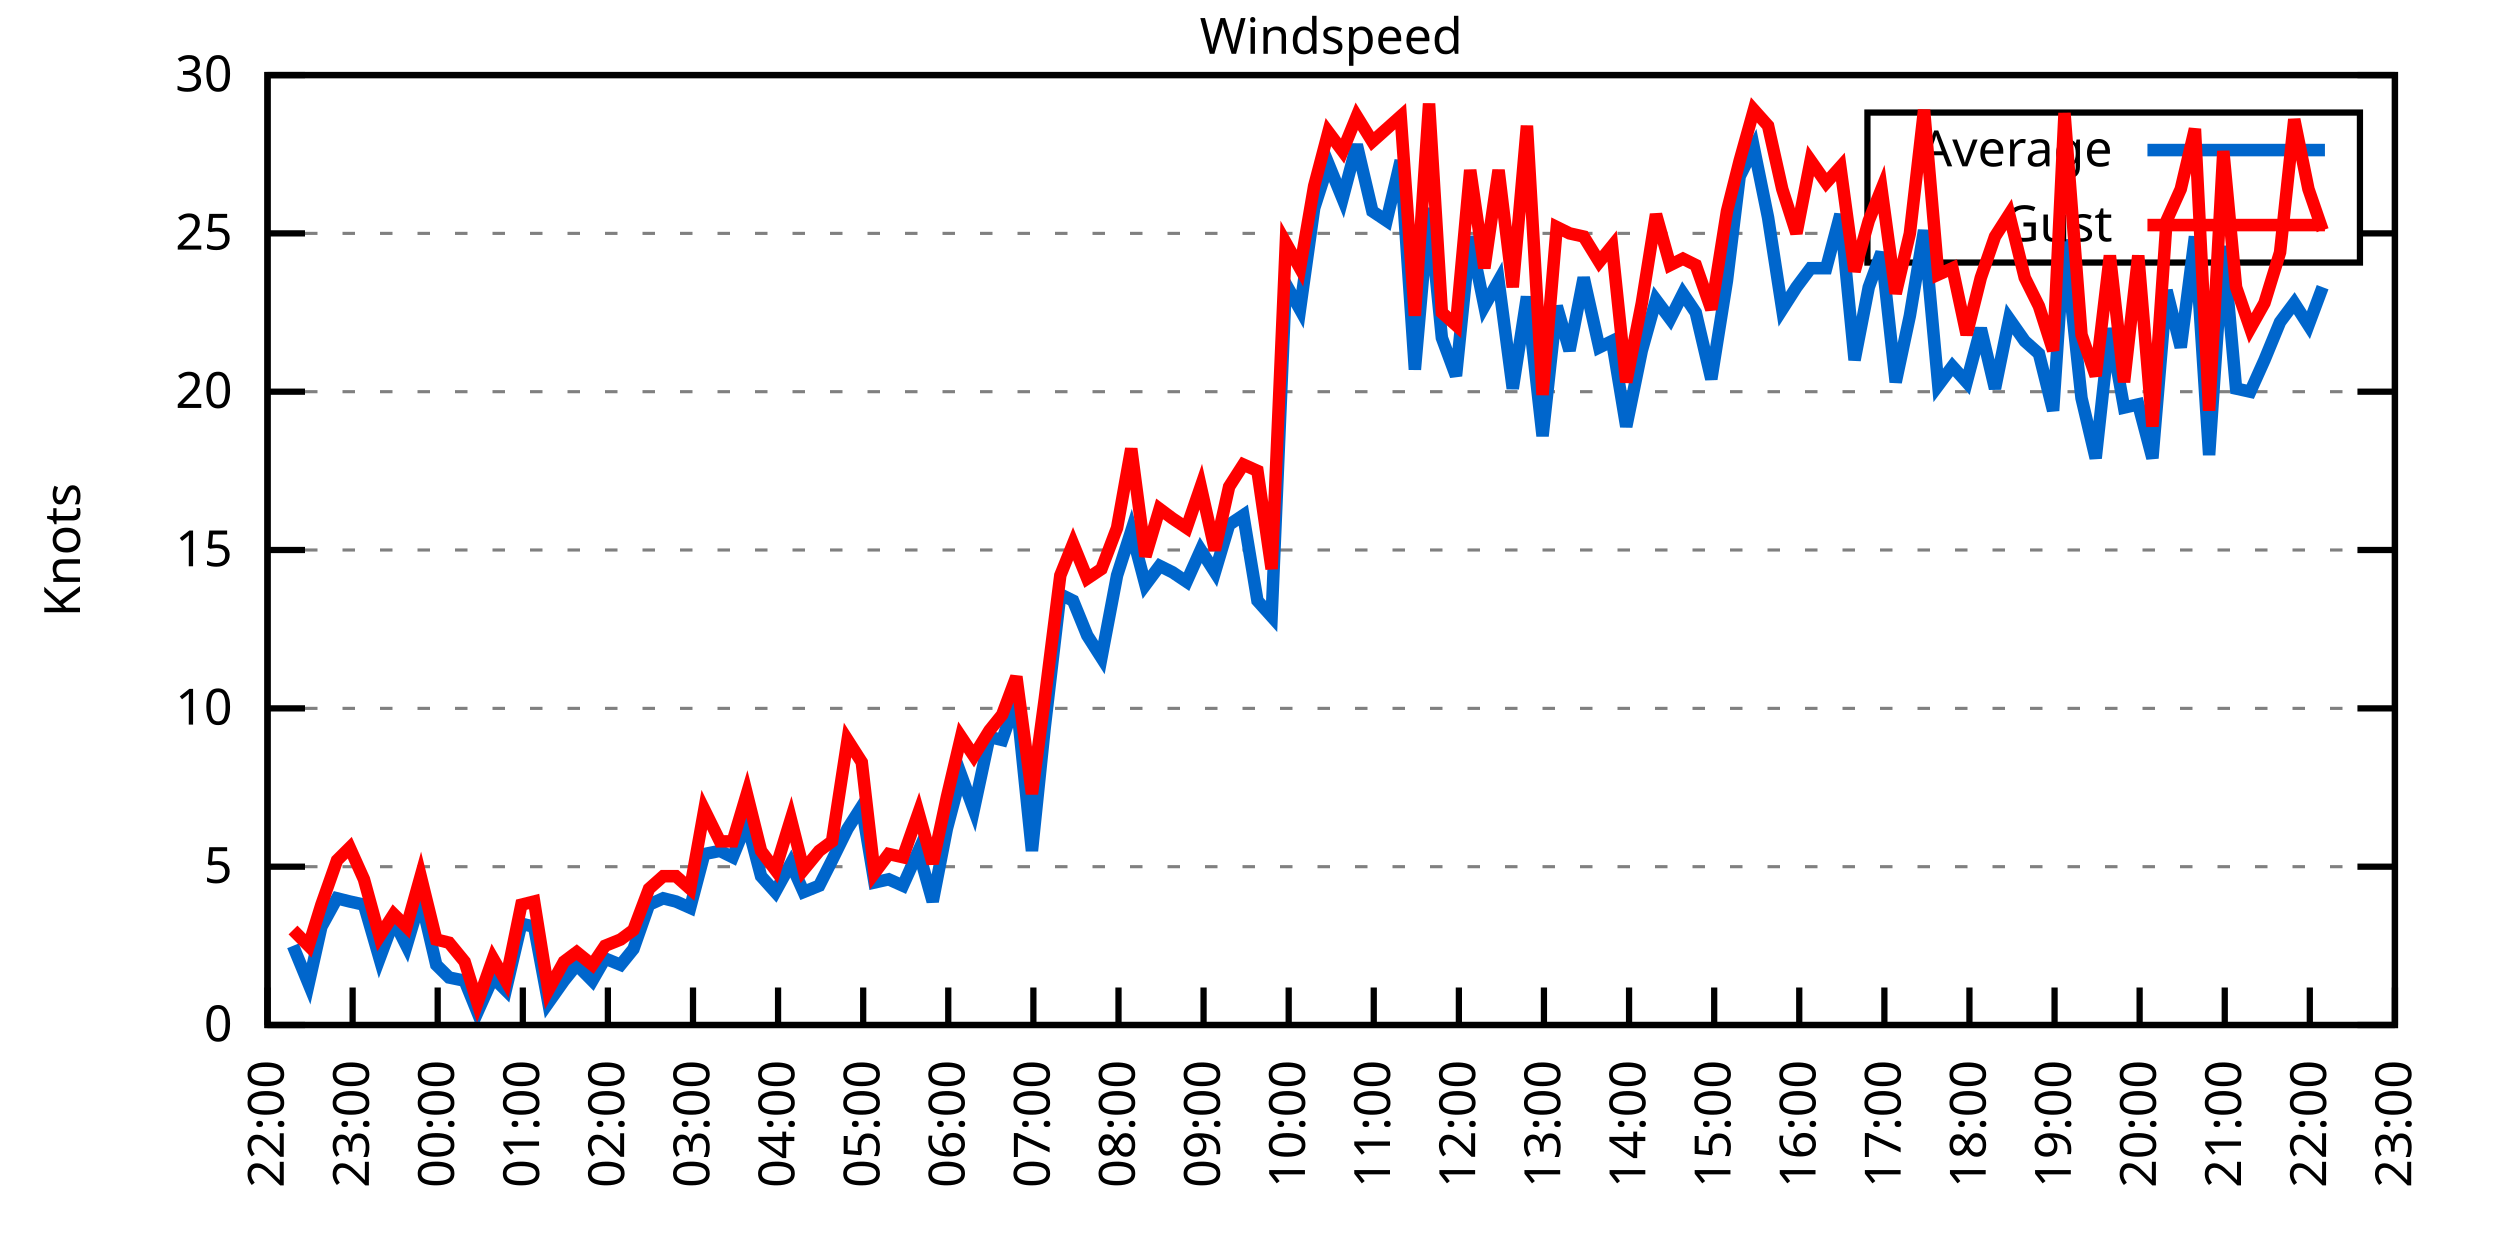
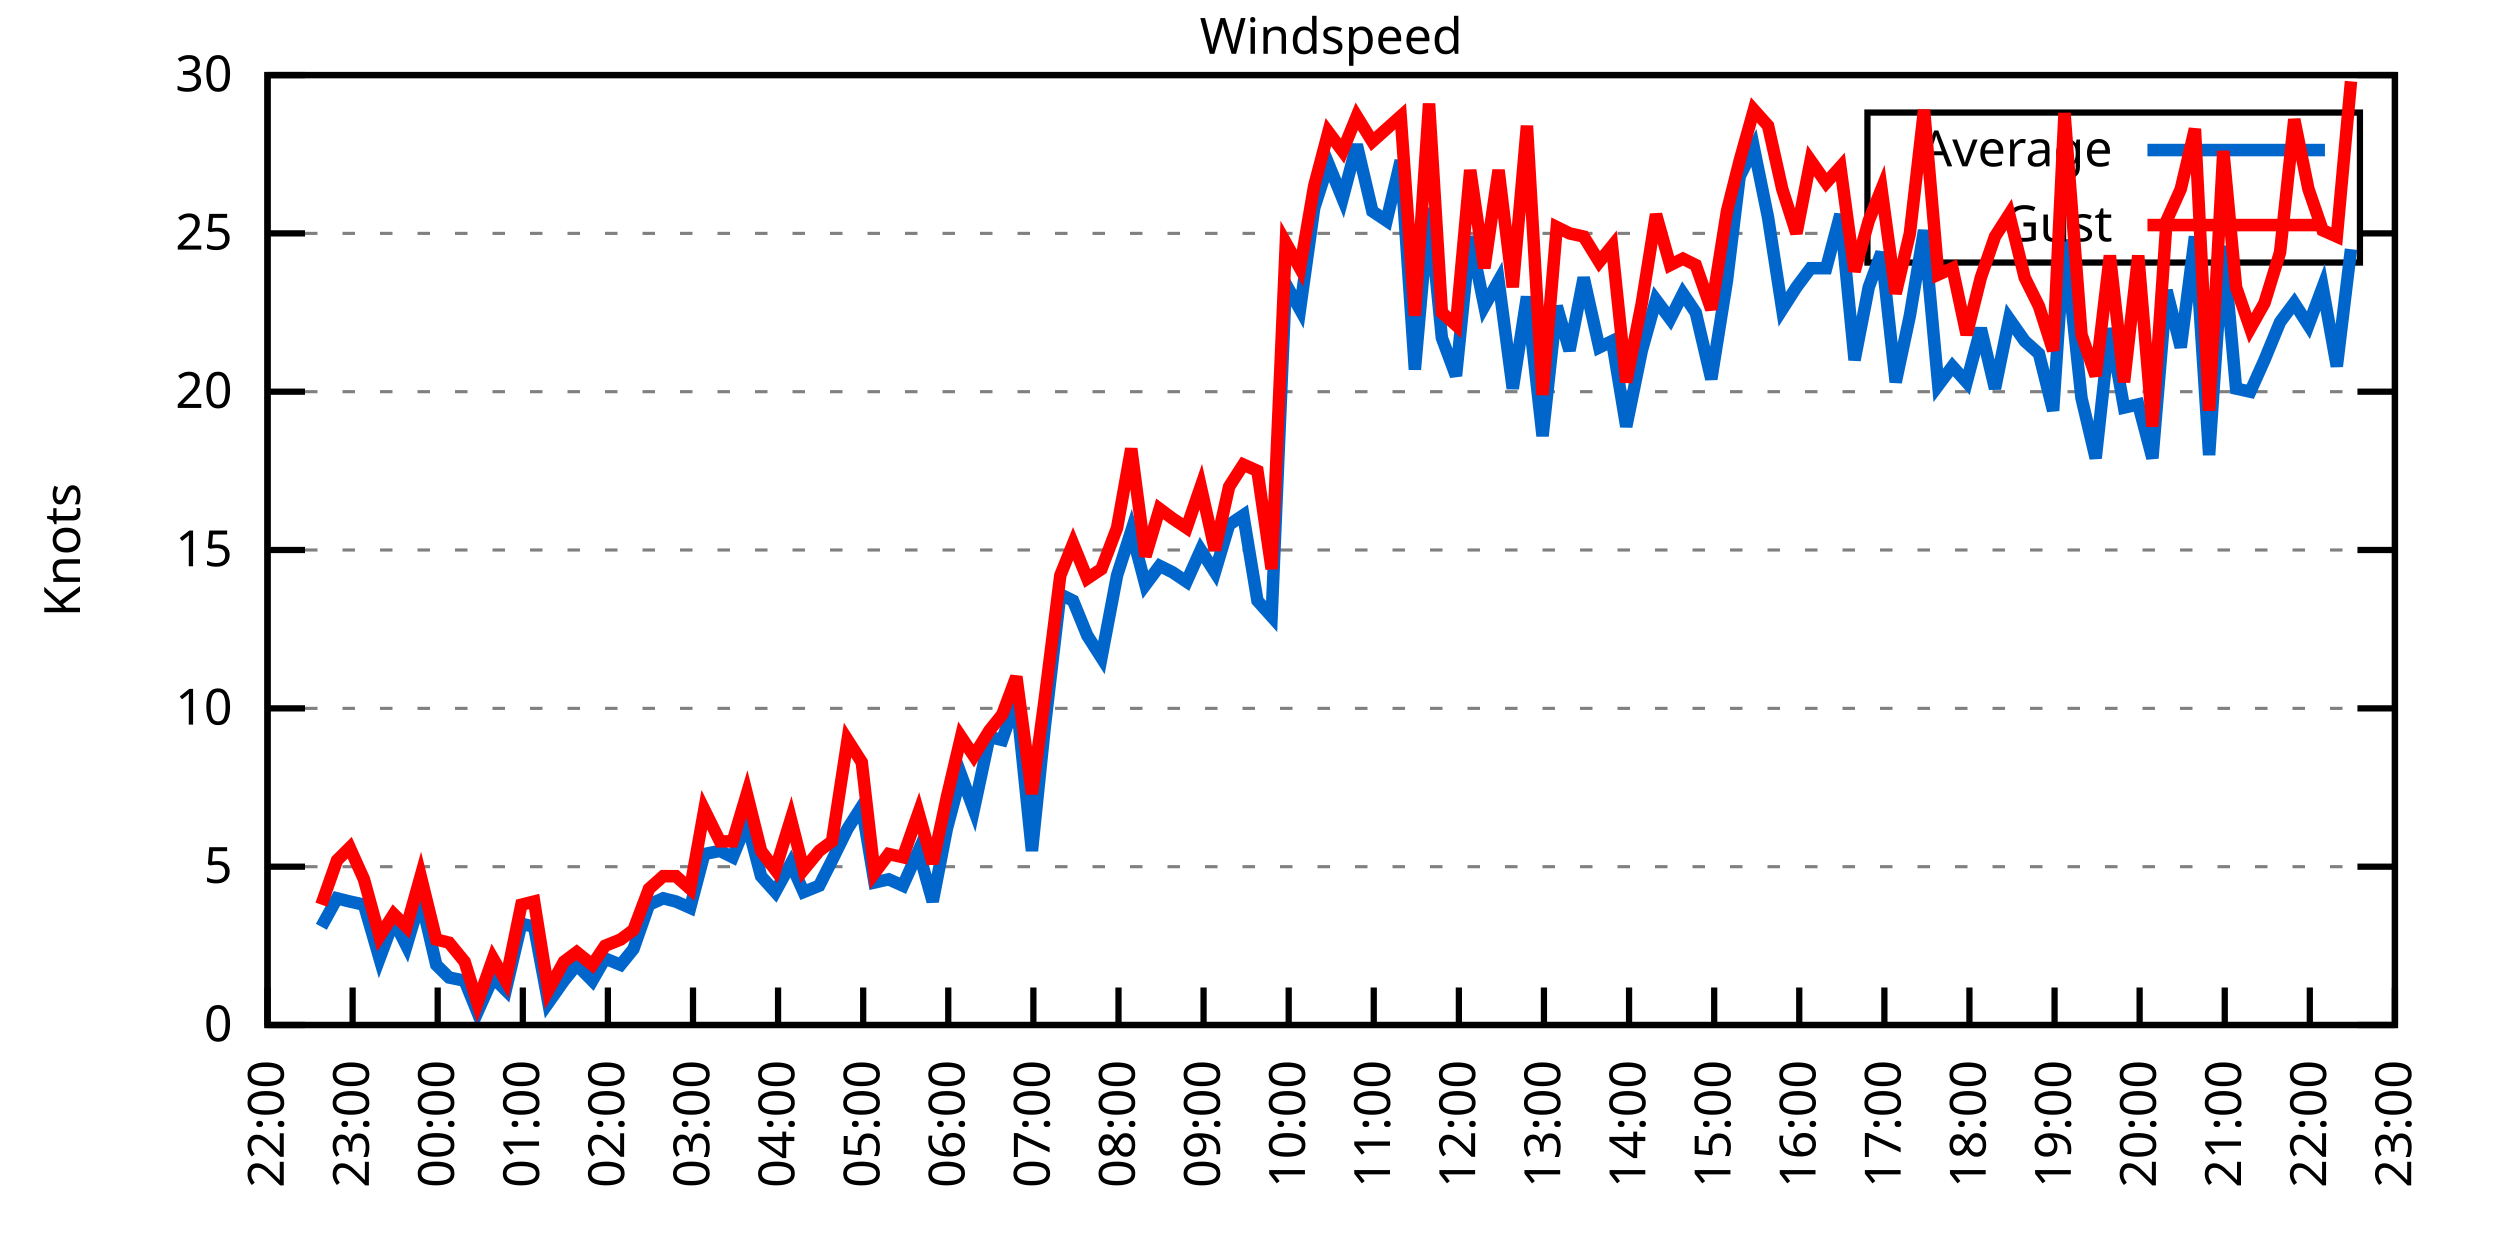
<svg xmlns="http://www.w3.org/2000/svg" xmlns:xlink="http://www.w3.org/1999/xlink" width="400" height="200" viewBox="0 0 400 200">
  <g id="gnuplot_canvas">
    <rect x="0" y="0" width="400" height="200" fill="none" />
    <defs>
      <circle id="gpDot" r="0.5" stroke-width="0.5" stroke="currentColor" />
      <path id="gpPt0" stroke-width="0.333" stroke="currentColor" d="M-1,0 h2 M0,-1 v2" />
      <path id="gpPt1" stroke-width="0.333" stroke="currentColor" d="M-1,-1 L1,1 M1,-1 L-1,1" />
      <path id="gpPt2" stroke-width="0.333" stroke="currentColor" d="M-1,0 L1,0 M0,-1 L0,1 M-1,-1 L1,1 M-1,1 L1,-1" />
      <rect id="gpPt3" stroke-width="0.333" stroke="currentColor" x="-1" y="-1" width="2" height="2" />
      <rect id="gpPt4" stroke-width="0.333" stroke="currentColor" fill="currentColor" x="-1" y="-1" width="2" height="2" />
      <circle id="gpPt5" stroke-width="0.333" stroke="currentColor" cx="0" cy="0" r="1" />
      <use xlink:href="#gpPt5" id="gpPt6" fill="currentColor" stroke="none" />
      <path id="gpPt7" stroke-width="0.333" stroke="currentColor" d="M0,-1.33 L-1.33,0.67 L1.33,0.67 z" />
      <use xlink:href="#gpPt7" id="gpPt8" fill="currentColor" stroke="none" />
      <use xlink:href="#gpPt7" id="gpPt9" stroke="currentColor" transform="rotate(180)" />
      <use xlink:href="#gpPt9" id="gpPt10" fill="currentColor" stroke="none" />
      <use xlink:href="#gpPt3" id="gpPt11" stroke="currentColor" transform="rotate(45)" />
      <use xlink:href="#gpPt11" id="gpPt12" fill="currentColor" stroke="none" />
      <path id="gpPt13" stroke-width="0.333" stroke="currentColor" d="M0,1.330 L1.265,0.411 L0.782,-1.067 L-0.782,-1.076 L-1.265,0.411 z" />
      <use xlink:href="#gpPt13" id="gpPt14" fill="currentColor" stroke="none" />
      <filter id="textbox" filterUnits="objectBoundingBox" x="0" y="0" height="1" width="1">
        <feFlood flood-color="white" flood-opacity="1" result="bgnd" />
        <feComposite in="SourceGraphic" in2="bgnd" operator="atop" />
      </filter>
      <filter id="greybox" filterUnits="objectBoundingBox" x="0" y="0" height="1" width="1">
        <feFlood flood-color="lightgrey" flood-opacity="1" result="grey" />
        <feComposite in="SourceGraphic" in2="grey" operator="atop" />
      </filter>
    </defs>
    <g fill="none" color="white" stroke="currentColor" stroke-width="1.00" stroke-linecap="butt" stroke-linejoin="miter">
</g>
    <g fill="none" color="black" stroke="currentColor" stroke-width="1.00" stroke-linecap="butt" stroke-linejoin="miter">
      <g stroke="none" shape-rendering="crispEdges">
        <polygon fill="rgb(255, 255, 255)" points="42.80,164.00 383.18,164.00 383.18,12.02 42.80,12.02 " />
      </g>
    </g>
    <g fill="none" color="black" stroke="currentColor" stroke-width="1.00" stroke-linecap="butt" stroke-linejoin="miter">
</g>
    <g fill="none" color="black" stroke="black" stroke-width="0.50" stroke-linecap="butt" stroke-linejoin="miter">
</g>
    <g fill="none" color="gray" stroke="currentColor" stroke-width="0.50" stroke-linecap="butt" stroke-linejoin="miter">
      <path stroke="gray" stroke-dasharray="2,4" class="gridline" d="M42.80,164.00 L383.19,164.00  " />
    </g>
    <g fill="none" color="gray" stroke="gray" stroke-width="1.00" stroke-linecap="butt" stroke-linejoin="miter">
</g>
    <g fill="none" color="black" stroke="currentColor" stroke-width="1.00" stroke-linecap="butt" stroke-linejoin="miter">
      <path stroke="black" d="M42.80,164.00 L48.80,164.00 M383.19,164.00 L377.19,164.00  " />
      <g transform="translate(37.20,166.60)" stroke="none" fill="black" font-family="Sans" font-size="8.00" text-anchor="end">
        <text>
          <tspan font-family="Sans"> 0</tspan>
        </text>
      </g>
    </g>
    <g fill="none" color="black" stroke="currentColor" stroke-width="1.00" stroke-linecap="butt" stroke-linejoin="miter">
</g>
    <g fill="none" color="black" stroke="black" stroke-width="0.50" stroke-linecap="butt" stroke-linejoin="miter">
</g>
    <g fill="none" color="gray" stroke="currentColor" stroke-width="0.50" stroke-linecap="butt" stroke-linejoin="miter">
      <path stroke="gray" stroke-dasharray="2,4" class="gridline" d="M42.80,138.67 L383.19,138.67  " />
    </g>
    <g fill="none" color="gray" stroke="gray" stroke-width="1.00" stroke-linecap="butt" stroke-linejoin="miter">
</g>
    <g fill="none" color="black" stroke="currentColor" stroke-width="1.00" stroke-linecap="butt" stroke-linejoin="miter">
      <path stroke="black" d="M42.80,138.67 L48.80,138.67 M383.19,138.67 L377.19,138.67  " />
      <g transform="translate(37.20,141.27)" stroke="none" fill="black" font-family="Sans" font-size="8.00" text-anchor="end">
        <text>
          <tspan font-family="Sans"> 5</tspan>
        </text>
      </g>
    </g>
    <g fill="none" color="black" stroke="currentColor" stroke-width="1.00" stroke-linecap="butt" stroke-linejoin="miter">
</g>
    <g fill="none" color="black" stroke="black" stroke-width="0.50" stroke-linecap="butt" stroke-linejoin="miter">
</g>
    <g fill="none" color="gray" stroke="currentColor" stroke-width="0.50" stroke-linecap="butt" stroke-linejoin="miter">
      <path stroke="gray" stroke-dasharray="2,4" class="gridline" d="M42.80,113.34 L383.19,113.34  " />
    </g>
    <g fill="none" color="gray" stroke="gray" stroke-width="1.00" stroke-linecap="butt" stroke-linejoin="miter">
</g>
    <g fill="none" color="black" stroke="currentColor" stroke-width="1.00" stroke-linecap="butt" stroke-linejoin="miter">
      <path stroke="black" d="M42.80,113.34 L48.80,113.34 M383.19,113.34 L377.19,113.34  " />
      <g transform="translate(37.20,115.94)" stroke="none" fill="black" font-family="Sans" font-size="8.00" text-anchor="end">
        <text>
          <tspan font-family="Sans"> 10</tspan>
        </text>
      </g>
    </g>
    <g fill="none" color="black" stroke="currentColor" stroke-width="1.00" stroke-linecap="butt" stroke-linejoin="miter">
</g>
    <g fill="none" color="black" stroke="black" stroke-width="0.50" stroke-linecap="butt" stroke-linejoin="miter">
</g>
    <g fill="none" color="gray" stroke="currentColor" stroke-width="0.50" stroke-linecap="butt" stroke-linejoin="miter">
      <path stroke="gray" stroke-dasharray="2,4" class="gridline" d="M42.80,88.00 L383.19,88.00  " />
    </g>
    <g fill="none" color="gray" stroke="gray" stroke-width="1.00" stroke-linecap="butt" stroke-linejoin="miter">
</g>
    <g fill="none" color="black" stroke="currentColor" stroke-width="1.00" stroke-linecap="butt" stroke-linejoin="miter">
      <path stroke="black" d="M42.80,88.00 L48.80,88.00 M383.19,88.00 L377.19,88.00  " />
      <g transform="translate(37.20,90.60)" stroke="none" fill="black" font-family="Sans" font-size="8.00" text-anchor="end">
        <text>
          <tspan font-family="Sans"> 15</tspan>
        </text>
      </g>
    </g>
    <g fill="none" color="black" stroke="currentColor" stroke-width="1.00" stroke-linecap="butt" stroke-linejoin="miter">
</g>
    <g fill="none" color="black" stroke="black" stroke-width="0.50" stroke-linecap="butt" stroke-linejoin="miter">
</g>
    <g fill="none" color="gray" stroke="currentColor" stroke-width="0.50" stroke-linecap="butt" stroke-linejoin="miter">
      <path stroke="gray" stroke-dasharray="2,4" class="gridline" d="M42.80,62.67 L383.19,62.67  " />
    </g>
    <g fill="none" color="gray" stroke="gray" stroke-width="1.00" stroke-linecap="butt" stroke-linejoin="miter">
</g>
    <g fill="none" color="black" stroke="currentColor" stroke-width="1.00" stroke-linecap="butt" stroke-linejoin="miter">
      <path stroke="black" d="M42.80,62.67 L48.80,62.67 M383.19,62.67 L377.19,62.67  " />
      <g transform="translate(37.20,65.27)" stroke="none" fill="black" font-family="Sans" font-size="8.00" text-anchor="end">
        <text>
          <tspan font-family="Sans"> 20</tspan>
        </text>
      </g>
    </g>
    <g fill="none" color="black" stroke="currentColor" stroke-width="1.00" stroke-linecap="butt" stroke-linejoin="miter">
</g>
    <g fill="none" color="black" stroke="black" stroke-width="0.50" stroke-linecap="butt" stroke-linejoin="miter">
</g>
    <g fill="none" color="gray" stroke="currentColor" stroke-width="0.50" stroke-linecap="butt" stroke-linejoin="miter">
      <path stroke="gray" stroke-dasharray="2,4" class="gridline" d="M42.80,37.34 L298.79,37.34 M377.59,37.34 L383.19,37.34  " />
    </g>
    <g fill="none" color="gray" stroke="gray" stroke-width="1.00" stroke-linecap="butt" stroke-linejoin="miter">
</g>
    <g fill="none" color="black" stroke="currentColor" stroke-width="1.00" stroke-linecap="butt" stroke-linejoin="miter">
      <path stroke="black" d="M42.80,37.34 L48.80,37.34 M383.19,37.34 L377.19,37.34  " />
      <g transform="translate(37.20,39.94)" stroke="none" fill="black" font-family="Sans" font-size="8.00" text-anchor="end">
        <text>
          <tspan font-family="Sans"> 25</tspan>
        </text>
      </g>
    </g>
    <g fill="none" color="black" stroke="currentColor" stroke-width="1.00" stroke-linecap="butt" stroke-linejoin="miter">
</g>
    <g fill="none" color="black" stroke="black" stroke-width="0.50" stroke-linecap="butt" stroke-linejoin="miter">
</g>
    <g fill="none" color="gray" stroke="currentColor" stroke-width="0.50" stroke-linecap="butt" stroke-linejoin="miter">
      <path stroke="gray" stroke-dasharray="2,4" class="gridline" d="M42.80,12.01 L383.19,12.01  " />
    </g>
    <g fill="none" color="gray" stroke="gray" stroke-width="1.00" stroke-linecap="butt" stroke-linejoin="miter">
</g>
    <g fill="none" color="black" stroke="currentColor" stroke-width="1.00" stroke-linecap="butt" stroke-linejoin="miter">
      <path stroke="black" d="M42.80,12.01 L48.80,12.01 M383.19,12.01 L377.19,12.01  " />
      <g transform="translate(37.20,14.61)" stroke="none" fill="black" font-family="Sans" font-size="8.00" text-anchor="end">
        <text>
          <tspan font-family="Sans"> 30</tspan>
        </text>
      </g>
    </g>
    <g fill="none" color="black" stroke="currentColor" stroke-width="1.00" stroke-linecap="butt" stroke-linejoin="miter">
      <path stroke="black" d="M42.80,164.00 L42.80,158.00  " />
      <g transform="translate(45.40,169.60) rotate(270.00)" stroke="none" fill="black" font-family="Sans" font-size="8.00" text-anchor="end">
        <text>
          <tspan font-family="Sans">22:00</tspan>
        </text>
      </g>
    </g>
    <g fill="none" color="black" stroke="currentColor" stroke-width="1.00" stroke-linecap="butt" stroke-linejoin="miter">
      <path stroke="black" d="M56.42,164.00 L56.42,158.00  " />
      <g transform="translate(59.02,169.60) rotate(270.00)" stroke="none" fill="black" font-family="Sans" font-size="8.00" text-anchor="end">
        <text>
          <tspan font-family="Sans">23:00</tspan>
        </text>
      </g>
    </g>
    <g fill="none" color="black" stroke="currentColor" stroke-width="1.00" stroke-linecap="butt" stroke-linejoin="miter">
      <path stroke="black" d="M70.03,164.00 L70.03,158.00  " />
      <g transform="translate(72.63,169.60) rotate(270.00)" stroke="none" fill="black" font-family="Sans" font-size="8.00" text-anchor="end">
        <text>
          <tspan font-family="Sans">00:00</tspan>
        </text>
      </g>
    </g>
    <g fill="none" color="black" stroke="currentColor" stroke-width="1.00" stroke-linecap="butt" stroke-linejoin="miter">
      <path stroke="black" d="M83.65,164.00 L83.65,158.00  " />
      <g transform="translate(86.25,169.60) rotate(270.00)" stroke="none" fill="black" font-family="Sans" font-size="8.00" text-anchor="end">
        <text>
          <tspan font-family="Sans">01:00</tspan>
        </text>
      </g>
    </g>
    <g fill="none" color="black" stroke="currentColor" stroke-width="1.00" stroke-linecap="butt" stroke-linejoin="miter">
      <path stroke="black" d="M97.26,164.00 L97.26,158.00  " />
      <g transform="translate(99.86,169.60) rotate(270.00)" stroke="none" fill="black" font-family="Sans" font-size="8.00" text-anchor="end">
        <text>
          <tspan font-family="Sans">02:00</tspan>
        </text>
      </g>
    </g>
    <g fill="none" color="black" stroke="currentColor" stroke-width="1.00" stroke-linecap="butt" stroke-linejoin="miter">
      <path stroke="black" d="M110.88,164.00 L110.88,158.00  " />
      <g transform="translate(113.48,169.60) rotate(270.00)" stroke="none" fill="black" font-family="Sans" font-size="8.00" text-anchor="end">
        <text>
          <tspan font-family="Sans">03:00</tspan>
        </text>
      </g>
    </g>
    <g fill="none" color="black" stroke="currentColor" stroke-width="1.00" stroke-linecap="butt" stroke-linejoin="miter">
      <path stroke="black" d="M124.49,164.00 L124.49,158.00  " />
      <g transform="translate(127.09,169.60) rotate(270.00)" stroke="none" fill="black" font-family="Sans" font-size="8.00" text-anchor="end">
        <text>
          <tspan font-family="Sans">04:00</tspan>
        </text>
      </g>
    </g>
    <g fill="none" color="black" stroke="currentColor" stroke-width="1.00" stroke-linecap="butt" stroke-linejoin="miter">
      <path stroke="black" d="M138.11,164.00 L138.11,158.00  " />
      <g transform="translate(140.71,169.60) rotate(270.00)" stroke="none" fill="black" font-family="Sans" font-size="8.00" text-anchor="end">
        <text>
          <tspan font-family="Sans">05:00</tspan>
        </text>
      </g>
    </g>
    <g fill="none" color="black" stroke="currentColor" stroke-width="1.00" stroke-linecap="butt" stroke-linejoin="miter">
      <path stroke="black" d="M151.72,164.00 L151.72,158.00  " />
      <g transform="translate(154.32,169.60) rotate(270.00)" stroke="none" fill="black" font-family="Sans" font-size="8.00" text-anchor="end">
        <text>
          <tspan font-family="Sans">06:00</tspan>
        </text>
      </g>
    </g>
    <g fill="none" color="black" stroke="currentColor" stroke-width="1.00" stroke-linecap="butt" stroke-linejoin="miter">
      <path stroke="black" d="M165.34,164.00 L165.34,158.00  " />
      <g transform="translate(167.94,169.60) rotate(270.00)" stroke="none" fill="black" font-family="Sans" font-size="8.00" text-anchor="end">
        <text>
          <tspan font-family="Sans">07:00</tspan>
        </text>
      </g>
    </g>
    <g fill="none" color="black" stroke="currentColor" stroke-width="1.00" stroke-linecap="butt" stroke-linejoin="miter">
      <path stroke="black" d="M178.96,164.00 L178.96,158.00  " />
      <g transform="translate(181.56,169.60) rotate(270.00)" stroke="none" fill="black" font-family="Sans" font-size="8.00" text-anchor="end">
        <text>
          <tspan font-family="Sans">08:00</tspan>
        </text>
      </g>
    </g>
    <g fill="none" color="black" stroke="currentColor" stroke-width="1.00" stroke-linecap="butt" stroke-linejoin="miter">
      <path stroke="black" d="M192.57,164.00 L192.57,158.00  " />
      <g transform="translate(195.17,169.60) rotate(270.00)" stroke="none" fill="black" font-family="Sans" font-size="8.00" text-anchor="end">
        <text>
          <tspan font-family="Sans">09:00</tspan>
        </text>
      </g>
    </g>
    <g fill="none" color="black" stroke="currentColor" stroke-width="1.00" stroke-linecap="butt" stroke-linejoin="miter">
      <path stroke="black" d="M206.19,164.00 L206.19,158.00  " />
      <g transform="translate(208.79,169.60) rotate(270.00)" stroke="none" fill="black" font-family="Sans" font-size="8.00" text-anchor="end">
        <text>
          <tspan font-family="Sans">10:00</tspan>
        </text>
      </g>
    </g>
    <g fill="none" color="black" stroke="currentColor" stroke-width="1.00" stroke-linecap="butt" stroke-linejoin="miter">
      <path stroke="black" d="M219.80,164.00 L219.80,158.00  " />
      <g transform="translate(222.40,169.60) rotate(270.00)" stroke="none" fill="black" font-family="Sans" font-size="8.00" text-anchor="end">
        <text>
          <tspan font-family="Sans">11:00</tspan>
        </text>
      </g>
    </g>
    <g fill="none" color="black" stroke="currentColor" stroke-width="1.00" stroke-linecap="butt" stroke-linejoin="miter">
      <path stroke="black" d="M233.42,164.00 L233.42,158.00  " />
      <g transform="translate(236.02,169.60) rotate(270.00)" stroke="none" fill="black" font-family="Sans" font-size="8.00" text-anchor="end">
        <text>
          <tspan font-family="Sans">12:00</tspan>
        </text>
      </g>
    </g>
    <g fill="none" color="black" stroke="currentColor" stroke-width="1.00" stroke-linecap="butt" stroke-linejoin="miter">
      <path stroke="black" d="M247.03,164.00 L247.03,158.00  " />
      <g transform="translate(249.63,169.60) rotate(270.00)" stroke="none" fill="black" font-family="Sans" font-size="8.00" text-anchor="end">
        <text>
          <tspan font-family="Sans">13:00</tspan>
        </text>
      </g>
    </g>
    <g fill="none" color="black" stroke="currentColor" stroke-width="1.00" stroke-linecap="butt" stroke-linejoin="miter">
      <path stroke="black" d="M260.65,164.00 L260.65,158.00  " />
      <g transform="translate(263.25,169.60) rotate(270.00)" stroke="none" fill="black" font-family="Sans" font-size="8.00" text-anchor="end">
        <text>
          <tspan font-family="Sans">14:00</tspan>
        </text>
      </g>
    </g>
    <g fill="none" color="black" stroke="currentColor" stroke-width="1.00" stroke-linecap="butt" stroke-linejoin="miter">
      <path stroke="black" d="M274.27,164.00 L274.27,158.00  " />
      <g transform="translate(276.87,169.60) rotate(270.00)" stroke="none" fill="black" font-family="Sans" font-size="8.00" text-anchor="end">
        <text>
          <tspan font-family="Sans">15:00</tspan>
        </text>
      </g>
    </g>
    <g fill="none" color="black" stroke="currentColor" stroke-width="1.00" stroke-linecap="butt" stroke-linejoin="miter">
      <path stroke="black" d="M287.88,164.00 L287.88,158.00  " />
      <g transform="translate(290.48,169.60) rotate(270.00)" stroke="none" fill="black" font-family="Sans" font-size="8.00" text-anchor="end">
        <text>
          <tspan font-family="Sans">16:00</tspan>
        </text>
      </g>
    </g>
    <g fill="none" color="black" stroke="currentColor" stroke-width="1.00" stroke-linecap="butt" stroke-linejoin="miter">
      <path stroke="black" d="M301.50,164.00 L301.50,158.00  " />
      <g transform="translate(304.10,169.60) rotate(270.00)" stroke="none" fill="black" font-family="Sans" font-size="8.00" text-anchor="end">
        <text>
          <tspan font-family="Sans">17:00</tspan>
        </text>
      </g>
    </g>
    <g fill="none" color="black" stroke="currentColor" stroke-width="1.00" stroke-linecap="butt" stroke-linejoin="miter">
      <path stroke="black" d="M315.11,164.00 L315.11,158.00  " />
      <g transform="translate(317.71,169.60) rotate(270.00)" stroke="none" fill="black" font-family="Sans" font-size="8.00" text-anchor="end">
        <text>
          <tspan font-family="Sans">18:00</tspan>
        </text>
      </g>
    </g>
    <g fill="none" color="black" stroke="currentColor" stroke-width="1.00" stroke-linecap="butt" stroke-linejoin="miter">
      <path stroke="black" d="M328.73,164.00 L328.73,158.00  " />
      <g transform="translate(331.33,169.60) rotate(270.00)" stroke="none" fill="black" font-family="Sans" font-size="8.00" text-anchor="end">
        <text>
          <tspan font-family="Sans">19:00</tspan>
        </text>
      </g>
    </g>
    <g fill="none" color="black" stroke="currentColor" stroke-width="1.00" stroke-linecap="butt" stroke-linejoin="miter">
      <path stroke="black" d="M342.34,164.00 L342.34,158.00  " />
      <g transform="translate(344.94,169.60) rotate(270.00)" stroke="none" fill="black" font-family="Sans" font-size="8.00" text-anchor="end">
        <text>
          <tspan font-family="Sans">20:00</tspan>
        </text>
      </g>
    </g>
    <g fill="none" color="black" stroke="currentColor" stroke-width="1.00" stroke-linecap="butt" stroke-linejoin="miter">
      <path stroke="black" d="M355.96,164.00 L355.96,158.00  " />
      <g transform="translate(358.56,169.60) rotate(270.00)" stroke="none" fill="black" font-family="Sans" font-size="8.00" text-anchor="end">
        <text>
          <tspan font-family="Sans">21:00</tspan>
        </text>
      </g>
    </g>
    <g fill="none" color="black" stroke="currentColor" stroke-width="1.00" stroke-linecap="butt" stroke-linejoin="miter">
      <path stroke="black" d="M369.57,164.00 L369.57,158.00  " />
      <g transform="translate(372.17,169.60) rotate(270.00)" stroke="none" fill="black" font-family="Sans" font-size="8.00" text-anchor="end">
        <text>
          <tspan font-family="Sans">22:00</tspan>
        </text>
      </g>
    </g>
    <g fill="none" color="black" stroke="currentColor" stroke-width="1.00" stroke-linecap="butt" stroke-linejoin="miter">
      <path stroke="black" d="M383.19,164.00 L383.19,158.00  " />
      <g transform="translate(385.79,169.60) rotate(270.00)" stroke="none" fill="black" font-family="Sans" font-size="8.00" text-anchor="end">
        <text>
          <tspan font-family="Sans">23:00</tspan>
        </text>
      </g>
    </g>
    <g fill="none" color="black" stroke="currentColor" stroke-width="1.00" stroke-linecap="butt" stroke-linejoin="miter">
</g>
    <g fill="none" color="black" stroke="currentColor" stroke-width="1.00" stroke-linecap="butt" stroke-linejoin="miter">
      <path stroke="black" d="M42.80,12.01 L42.80,164.00 L383.19,164.00 L383.19,12.01 L42.80,12.01 Z  " />
    </g>
    <g fill="none" color="black" stroke="currentColor" stroke-width="1.00" stroke-linecap="butt" stroke-linejoin="miter">
</g>
    <g fill="none" color="black" stroke="currentColor" stroke-width="1.00" stroke-linecap="butt" stroke-linejoin="miter">
      <path stroke="black" d="M298.79,42.01 L298.79,18.01 L377.59,18.01 L377.59,42.01 L298.79,42.01 Z  " />
    </g>
    <g id="Windspeed_plot_1">
      <g fill="none" color="white" stroke="black" stroke-width="2.00" stroke-linecap="butt" stroke-linejoin="miter">
</g>
      <g fill="none" color="black" stroke="currentColor" stroke-width="2.00" stroke-linecap="butt" stroke-linejoin="miter">
        <g transform="translate(337.99,26.61)" stroke="none" fill="black" font-family="Sans" font-size="8.00" text-anchor="end">
          <text>
            <tspan font-family="Sans">Average</tspan>
          </text>
        </g>
      </g>
      <g fill="none" color="black" stroke="currentColor" stroke-width="2.00" stroke-linecap="butt" stroke-linejoin="miter">
-         <path stroke="rgb(  0, 102, 204)" d="M343.59,24.01 L371.99,24.01 M46.88,151.33 L49.38,157.41 L51.42,148.29 L53.92,143.73 L55.96,144.24 L58.23,144.75   L60.73,153.36 L63.00,147.28 L65.04,151.33 L67.31,143.73 L69.80,154.37 L71.85,156.40 L74.34,156.91 L76.39,161.97   L78.88,156.40 L80.92,158.43 L83.42,147.79 L85.46,148.29 L87.73,160.45 L90.23,156.91 L92.27,154.37 L94.77,156.91   L96.81,153.36 L99.30,154.37 L101.35,151.84 L103.84,144.75 L106.11,143.73 L108.15,144.24 L110.42,145.25 L112.69,136.64   L115.19,136.14 L117.23,137.15 L119.50,131.58 L121.77,140.19 L124.04,142.72 L126.54,138.16 L128.58,142.72 L131.07,141.71   L133.12,137.66 L135.61,132.59 L137.88,129.04 L139.92,141.20 L142.19,140.69 L144.46,141.71 L146.96,136.14 L149.23,144.24   L151.50,132.59 L153.77,123.98 L155.81,129.55 L158.31,117.90 L160.35,118.40 L162.62,111.82 L165.11,136.14 L167.16,116.38   L169.65,95.10 L171.69,96.11 L173.96,101.68 L176.23,105.23 L178.73,92.06 L181.00,84.97 L183.27,93.58 L185.54,90.54   L187.58,91.55 L189.85,93.07 L192.12,88.00 L194.39,91.55 L196.66,83.95 L198.93,82.43 L201.19,96.11 L203.46,98.64   L205.73,45.45 L208.00,49.50 L210.27,33.29 L212.54,26.20 L214.81,31.77 L217.08,23.16 L219.58,33.80 L221.85,35.32   L224.11,25.69 L226.38,59.13 L228.65,33.29 L230.70,54.06 L232.96,60.14 L235.23,37.85 L237.50,48.99 L239.77,44.94   L242.04,62.17 L244.31,47.47 L246.81,69.77 L249.08,48.99 L251.12,56.09 L253.39,44.43 L255.88,55.58 L257.93,54.57   L260.20,68.25 L262.69,56.09 L264.96,47.98 L267.23,51.02 L269.27,46.97 L271.32,50.01 L273.81,60.65 L276.31,44.94   L278.35,28.22 L280.62,23.66 L282.89,34.81 L285.16,49.50 L287.43,45.95 L289.70,42.91 L292.19,42.91 L294.46,34.30   L296.73,57.61 L299.00,45.95 L301.04,40.38 L303.31,61.15 L305.58,50.51 L307.85,36.84 L310.12,61.66 L312.39,58.62   L314.66,61.15 L316.93,52.54 L319.20,62.17 L321.47,51.02 L323.96,54.57 L326.23,56.59 L328.50,65.71 L330.32,38.35   L333.04,63.69 L335.31,73.31 L337.58,52.54 L339.85,65.21 L342.12,64.70 L344.39,73.31 L346.65,46.46 L348.92,55.58   L351.19,37.85 L353.46,72.81 L355.73,39.37 L357.77,62.17 L360.04,62.67 L362.31,57.61 L364.81,51.53 L367.08,48.49   L369.35,52.03 L371.62,45.95  " />
+         <path stroke="rgb(  0, 102, 204)" d="M343.59,24.01 L371.99,24.01 M51.42,148.29 L53.92,143.73 L55.96,144.24 L58.23,144.75 L60.73,153.36 L63.00,147.28   L65.04,151.33 L67.31,143.73 L69.80,154.37 L71.85,156.40 L74.34,156.91 L76.39,161.97 L78.88,156.40 L80.92,158.43   L83.42,147.79 L85.46,148.29 L87.73,160.45 L90.23,156.91 L92.27,154.37 L94.77,156.91 L96.81,153.36 L99.30,154.37   L101.35,151.84 L103.84,144.75 L106.11,143.73 L108.15,144.24 L110.42,145.25 L112.69,136.64 L115.19,136.14 L117.23,137.15   L119.50,131.58 L121.77,140.19 L124.04,142.72 L126.54,138.16 L128.58,142.72 L131.07,141.71 L133.12,137.66 L135.61,132.59   L137.88,129.04 L139.92,141.20 L142.19,140.69 L144.46,141.71 L146.96,136.14 L149.23,144.24 L151.50,132.59 L153.77,123.98   L155.81,129.55 L158.31,117.90 L160.35,118.40 L162.62,111.82 L165.11,136.14 L167.16,116.38 L169.65,95.10 L171.69,96.11   L173.96,101.68 L176.23,105.23 L178.73,92.06 L181.00,84.97 L183.27,93.58 L185.54,90.54 L187.58,91.55 L189.85,93.07   L192.12,88.00 L194.39,91.55 L196.66,83.95 L198.93,82.43 L201.19,96.11 L203.46,98.64 L205.73,45.45 L208.00,49.50   L210.27,33.29 L212.54,26.20 L214.81,31.77 L217.08,23.16 L219.58,33.80 L221.85,35.32 L224.11,25.69 L226.38,59.13   L228.65,33.29 L230.70,54.06 L232.96,60.14 L235.23,37.85 L237.50,48.99 L239.77,44.94 L242.04,62.17 L244.31,47.47   L246.81,69.77 L249.08,48.99 L251.12,56.09 L253.39,44.43 L255.88,55.58 L257.93,54.57 L260.20,68.25 L262.69,56.09   L264.96,47.98 L267.23,51.02 L269.27,46.97 L271.32,50.01 L273.81,60.65 L276.31,44.94 L278.35,28.22 L280.62,23.66   L282.89,34.81 L285.16,49.50 L287.43,45.95 L289.70,42.91 L292.19,42.91 L294.46,34.30 L296.73,57.61 L299.00,45.95   L301.04,40.38 L303.31,61.15 L305.58,50.51 L307.85,36.84 L310.12,61.66 L312.39,58.62 L314.66,61.15 L316.93,52.54   L319.20,62.17 L321.47,51.02 L323.96,54.57 L326.23,56.59 L328.50,65.71 L330.32,38.35 L333.04,63.69 L335.31,73.31   L337.58,52.54 L339.85,65.21 L342.12,64.70 L344.39,73.31 L346.65,46.46 L348.92,55.58 L351.19,37.85 L353.46,72.81   L355.73,39.37 L357.77,62.17 L360.04,62.67 L362.31,57.61 L364.81,51.53 L367.08,48.49 L369.35,52.03 L371.62,45.95   L373.89,58.62 L376.16,39.87  " />
      </g>
    </g>
    <g id="Windspeed_plot_2">
      <g fill="none" color="black" stroke="currentColor" stroke-width="2.00" stroke-linecap="butt" stroke-linejoin="miter">
        <g transform="translate(337.99,38.61)" stroke="none" fill="black" font-family="Sans" font-size="8.00" text-anchor="end">
          <text>
            <tspan font-family="Sans">Gust</tspan>
          </text>
        </g>
      </g>
      <g fill="none" color="black" stroke="currentColor" stroke-width="2.00" stroke-linecap="butt" stroke-linejoin="miter">
-         <path stroke="rgb(255,   0,   0)" d="M343.59,36.01 L371.99,36.01 M46.88,148.80 L49.38,151.33 L51.42,144.75 L53.92,137.66 L55.96,135.63 L58.23,140.69   L60.73,149.81 L63.00,146.27 L65.04,148.29 L67.31,140.19 L69.80,150.32 L71.85,150.83 L74.34,153.87 L76.39,160.45   L78.88,153.36 L80.92,156.91 L83.42,144.75 L85.46,144.24 L87.73,158.43 L90.23,153.87 L92.27,152.35 L94.77,154.37   L96.81,151.33 L99.30,150.32 L101.35,148.80 L103.84,142.21 L106.11,140.19 L108.15,140.19 L110.42,142.21 L112.69,129.55   L115.19,134.62 L117.23,134.62 L119.50,127.02 L121.77,136.14 L124.04,139.17 L126.54,131.07 L128.58,139.17 L131.07,136.14   L133.12,134.62 L135.61,118.40 L137.88,121.95 L139.92,139.68 L142.19,136.64 L144.46,137.15 L146.96,130.06 L149.23,138.16   L151.50,127.52 L153.77,117.90 L155.81,120.94 L158.31,116.88 L160.35,114.35 L162.62,108.27 L165.11,127.02 L167.16,111.82   L169.65,92.06 L171.69,86.99 L173.96,92.56 L176.23,91.04 L178.73,84.46 L181.00,71.79 L183.27,89.02 L185.54,81.42   L187.58,82.94 L189.85,84.46 L192.12,77.87 L194.39,88.00 L196.66,77.87 L198.93,74.33 L201.19,75.34 L203.46,91.04   L205.73,38.86 L208.00,42.91 L210.27,29.74 L212.54,21.13 L214.81,24.17 L217.08,18.60 L219.58,22.65 L221.85,20.62   L224.11,18.60 L226.38,50.51 L228.65,16.57 L230.70,50.01 L232.96,52.03 L235.23,27.21 L237.50,42.91 L239.77,27.21   L242.04,45.95 L244.31,20.12 L246.81,63.18 L249.08,36.33 L251.12,37.34 L253.39,37.85 L255.88,41.90 L257.93,39.37   L260.20,61.15 L262.69,48.49 L264.96,34.30 L267.23,42.41 L269.27,41.39 L271.32,42.41 L273.81,49.50 L276.31,33.80   L278.35,25.69 L280.62,17.58 L282.89,20.12 L285.16,30.25 L287.43,37.34 L289.70,25.69 L292.19,29.24 L294.46,26.70   L296.73,43.42 L299.00,35.32 L301.04,30.25 L303.31,46.97 L305.58,37.34 L307.85,17.58 L310.12,43.93 L312.39,42.91   L314.66,53.55 L316.93,44.43 L319.20,37.85 L321.47,34.30 L323.96,44.43 L326.23,48.99 L328.50,56.09 L330.32,18.09   L333.04,53.55 L335.31,60.14 L337.58,40.89 L339.85,61.15 L342.12,40.89 L344.39,68.25 L346.65,35.32 L348.92,30.25   L351.19,20.62 L353.46,65.71 L355.73,24.17 L357.77,45.95 L360.04,52.54 L362.31,48.49 L364.81,40.38 L367.08,19.10   L369.35,30.25 L371.62,36.84  " />
+         <path stroke="rgb(255,   0,   0)" d="M343.59,36.01 L371.99,36.01 M51.42,144.75 L53.92,137.66 L55.96,135.63 L58.23,140.69 L60.73,149.81 L63.00,146.27   L65.04,148.29 L67.31,140.19 L69.80,150.32 L71.85,150.83 L74.34,153.87 L76.39,160.45 L78.88,153.36 L80.92,156.91   L83.42,144.75 L85.46,144.24 L87.73,158.43 L90.23,153.87 L92.27,152.35 L94.77,154.37 L96.81,151.33 L99.30,150.32   L101.35,148.80 L103.84,142.21 L106.11,140.19 L108.15,140.19 L110.42,142.21 L112.69,129.55 L115.19,134.62 L117.23,134.62   L119.50,127.02 L121.77,136.14 L124.04,139.17 L126.54,131.07 L128.58,139.17 L131.07,136.14 L133.12,134.62 L135.61,118.40   L137.88,121.95 L139.92,139.68 L142.19,136.64 L144.46,137.15 L146.96,130.06 L149.23,138.16 L151.50,127.52 L153.77,117.90   L155.81,120.94 L158.31,116.88 L160.35,114.35 L162.62,108.27 L165.11,127.02 L167.16,111.82 L169.65,92.06 L171.69,86.99   L173.96,92.56 L176.23,91.04 L178.73,84.46 L181.00,71.79 L183.27,89.02 L185.54,81.42 L187.58,82.94 L189.85,84.46   L192.12,77.87 L194.39,88.00 L196.66,77.87 L198.93,74.33 L201.19,75.34 L203.46,91.04 L205.73,38.86 L208.00,42.91   L210.27,29.74 L212.54,21.13 L214.81,24.17 L217.08,18.60 L219.58,22.65 L221.85,20.62 L224.11,18.60 L226.38,50.51   L228.65,16.57 L230.70,50.01 L232.96,52.03 L235.23,27.21 L237.50,42.91 L239.77,27.21 L242.04,45.95 L244.31,20.12   L246.81,63.18 L249.08,36.33 L251.12,37.34 L253.39,37.85 L255.88,41.90 L257.93,39.37 L260.20,61.15 L262.69,48.49   L264.96,34.30 L267.23,42.41 L269.27,41.39 L271.32,42.41 L273.81,49.50 L276.31,33.80 L278.35,25.69 L280.62,17.58   L282.89,20.12 L285.16,30.25 L287.43,37.34 L289.70,25.69 L292.19,29.24 L294.46,26.70 L296.73,43.42 L299.00,35.32   L301.04,30.25 L303.31,46.97 L305.58,37.34 L307.85,17.58 L310.12,43.93 L312.39,42.91 L314.66,53.55 L316.93,44.43   L319.20,37.85 L321.47,34.30 L323.96,44.43 L326.23,48.99 L328.50,56.09 L330.32,18.09 L333.04,53.55 L335.31,60.14   L337.58,40.89 L339.85,61.15 L342.12,40.89 L344.39,68.25 L346.65,35.32 L348.92,30.25 L351.19,20.62 L353.46,65.71   L355.73,24.17 L357.77,45.95 L360.04,52.54 L362.31,48.49 L364.81,40.38 L367.08,19.10 L369.35,30.25 L371.62,36.84   L373.89,37.85 L376.16,13.02  " />
      </g>
    </g>
    <g fill="none" color="black" stroke="currentColor" stroke-width="2.00" stroke-linecap="butt" stroke-linejoin="miter">
</g>
    <g fill="none" color="black" stroke="black" stroke-width="1.00" stroke-linecap="butt" stroke-linejoin="miter">
</g>
    <g fill="none" color="black" stroke="currentColor" stroke-width="1.00" stroke-linecap="butt" stroke-linejoin="miter">
      <path stroke="black" d="M42.80,12.01 L42.80,164.00 L383.19,164.00 L383.19,12.01 L42.80,12.01 Z  " />
      <g transform="translate(12.80,88.01) rotate(270.00)" stroke="none" fill="black" font-family="Sans" font-size="8.00" text-anchor="middle">
        <text>
          <tspan font-family="Sans">Knots</tspan>
        </text>
      </g>
    </g>
    <g fill="none" color="black" stroke="currentColor" stroke-width="1.00" stroke-linecap="butt" stroke-linejoin="miter">
</g>
    <g fill="none" color="black" stroke="currentColor" stroke-width="1.00" stroke-linecap="butt" stroke-linejoin="miter">
      <g transform="translate(212.99,8.61)" stroke="none" fill="black" font-family="Sans" font-size="8.00" text-anchor="middle">
        <text>
          <tspan font-family="Sans">Windspeed</tspan>
        </text>
      </g>
    </g>
    <g fill="none" color="black" stroke="currentColor" stroke-width="1.00" stroke-linecap="butt" stroke-linejoin="miter">
</g>
  </g>
</svg>
